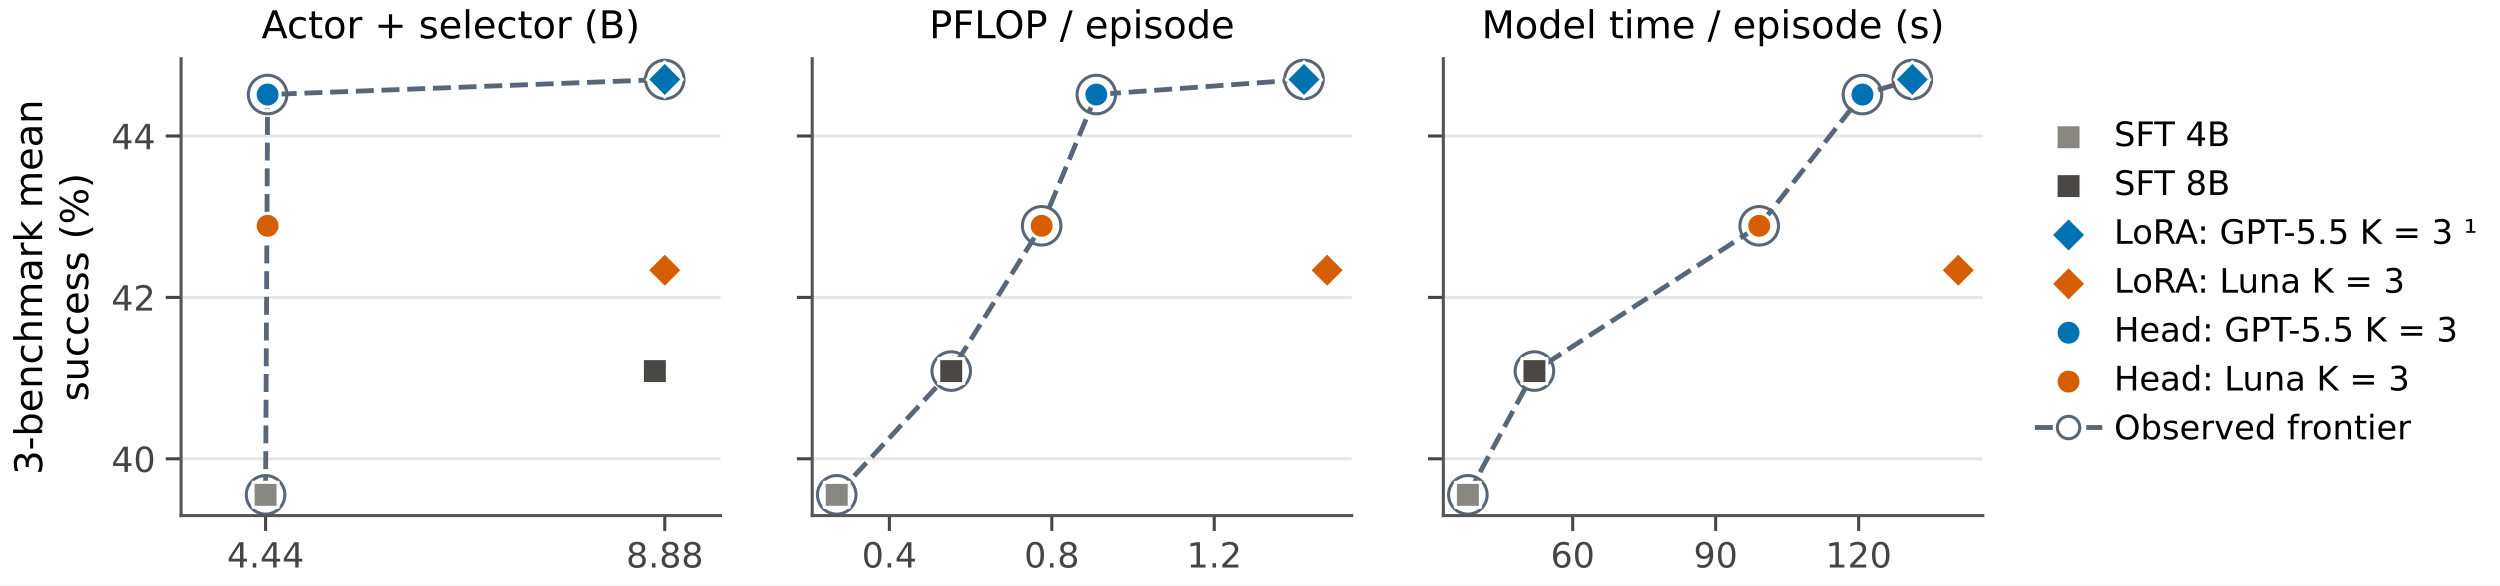
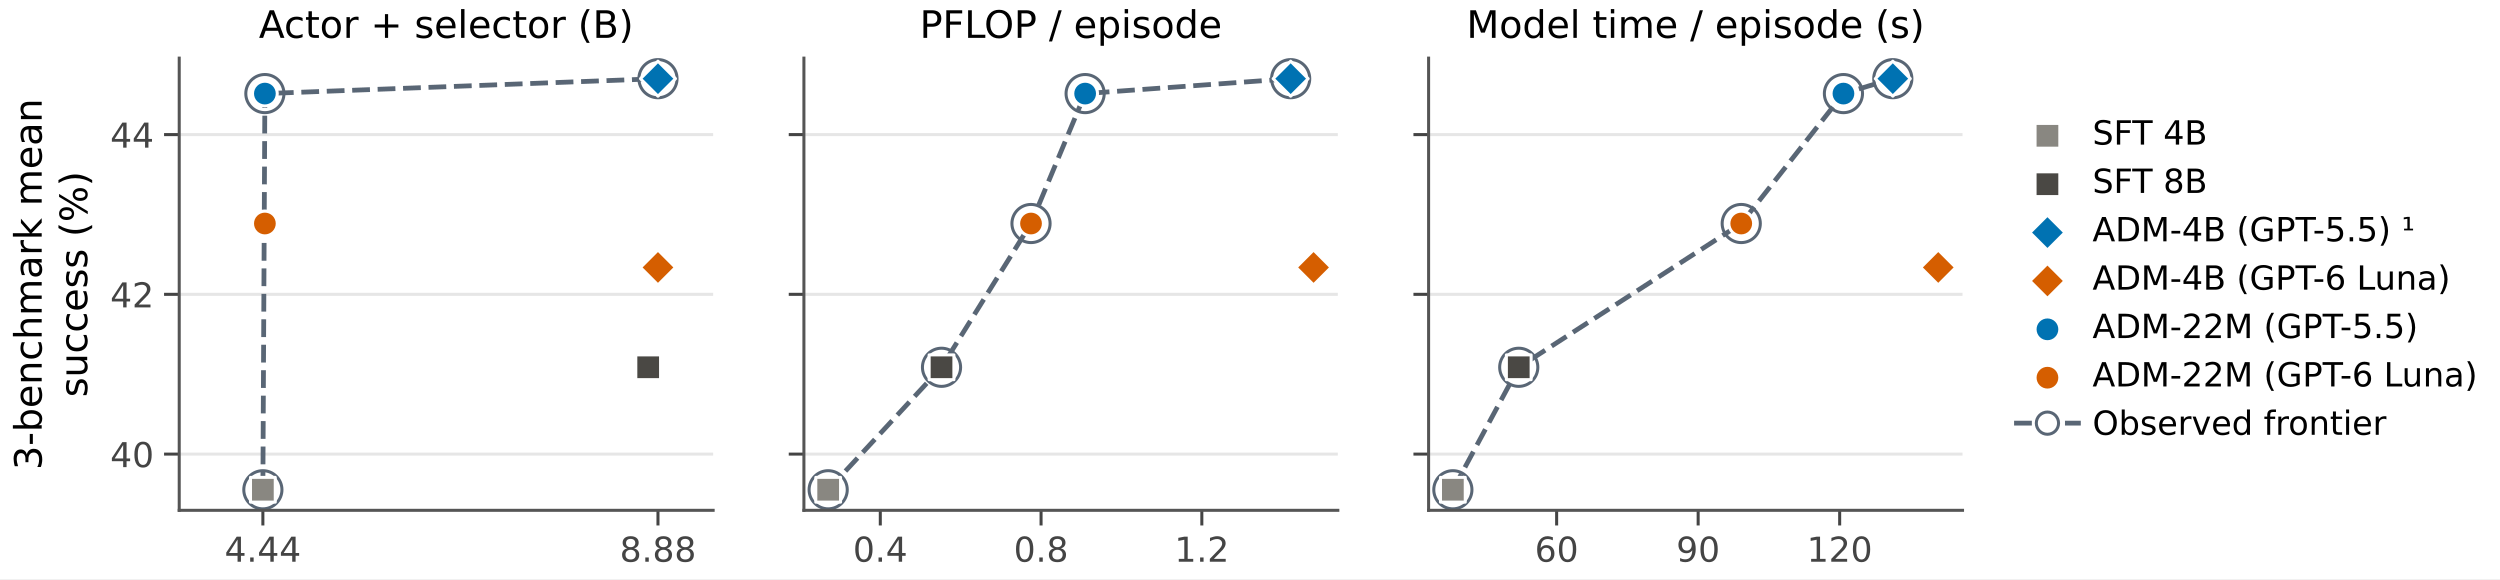
- <svg xmlns="http://www.w3.org/2000/svg" xmlns:xlink="http://www.w3.org/1999/xlink" width="489.537pt" height="114.559pt" viewBox="0 0 489.537 114.559" version="1.1">
+ <svg xmlns="http://www.w3.org/2000/svg" xmlns:xlink="http://www.w3.org/1999/xlink" width="494.589pt" height="114.559pt" viewBox="0 0 494.589 114.559" version="1.1">
  <defs>
    <style type="text/css">*{stroke-linejoin: round; stroke-linecap: butt}</style>
  </defs>
  <g id="figure_1">
    <g id="patch_1">
-       <path d="M 0 114.559 L 489.537 114.559 L 489.537 0 L 0 0 z " style="fill: #ffffff" />
+       <path d="M 0 114.559 L 494.589 114.559 L 494.589 0 L 0 0 z " style="fill: #ffffff" />
    </g>
    <g id="axes_1">
      <g id="patch_2">
        <path d="M 35.457 100.959 L 141.085 100.959 L 141.085 11.499 L 35.457 11.499 z " style="fill: #ffffff" />
      </g>
      <g id="matplotlib.axis_1">
        <g id="xtick_1">
          <g id="line2d_1">
            <defs>
-               <path id="m29f152ec45" d="M 0 0 L 0 3 " style="stroke: #444444; stroke-width: 0.6" />
+               <path id="m97502c9cbb" d="M 0 0 L 0 3 " style="stroke: #444444; stroke-width: 0.6" />
            </defs>
            <g>
-               <use xlink:href="#m29f152ec45" x="52.005" y="100.959" style="fill: #444444; stroke: #444444; stroke-width: 0.6" />
+               <use xlink:href="#m97502c9cbb" x="52.005" y="100.959" style="fill: #444444; stroke: #444444; stroke-width: 0.6" />
            </g>
          </g>
          <g id="text_1">
            <text style="font-size: 6.8px; font-family: 'DejaVu Sans'; text-anchor: middle; fill: #444444" x="52.005" y="111.125" transform="rotate(-0 52.00502 111.1252)">4.44</text>
          </g>
        </g>
        <g id="xtick_2">
          <g id="line2d_2">
            <g>
-               <use xlink:href="#m29f152ec45" x="130.17" y="100.959" style="fill: #444444; stroke: #444444; stroke-width: 0.6" />
+               <use xlink:href="#m97502c9cbb" x="130.17" y="100.959" style="fill: #444444; stroke: #444444; stroke-width: 0.6" />
            </g>
          </g>
          <g id="text_2">
            <text style="font-size: 6.8px; font-family: 'DejaVu Sans'; text-anchor: middle; fill: #444444" x="130.17" y="111.125" transform="rotate(-0 130.1703 111.1252)">8.88</text>
          </g>
        </g>
      </g>
      <g id="matplotlib.axis_2">
        <g id="ytick_1">
          <g id="line2d_3">
-             <path d="M 35.457 89.834 L 141.085 89.834 " clip-path="url(#p428908b809)" style="fill: none; stroke: #e6e6e6; stroke-width: 0.6; stroke-linecap: square" />
+             <path d="M 35.457 89.834 L 141.085 89.834 " clip-path="url(#p382766711c)" style="fill: none; stroke: #e6e6e6; stroke-width: 0.6; stroke-linecap: square" />
          </g>
          <g id="line2d_4">
            <defs>
-               <path id="m6991b898fa" d="M 0 0 L -3 0 " style="stroke: #444444; stroke-width: 0.6" />
+               <path id="m421ad0be9b" d="M 0 0 L -3 0 " style="stroke: #444444; stroke-width: 0.6" />
            </defs>
            <g>
-               <use xlink:href="#m6991b898fa" x="35.457" y="89.834" style="fill: #444444; stroke: #444444; stroke-width: 0.6" />
+               <use xlink:href="#m421ad0be9b" x="35.457" y="89.834" style="fill: #444444; stroke: #444444; stroke-width: 0.6" />
            </g>
          </g>
          <g id="text_3">
            <text style="font-size: 6.8px; font-family: 'DejaVu Sans'; text-anchor: end; fill: #444444" x="30.457" y="92.417" transform="rotate(-0 30.45652 92.41747)">40</text>
          </g>
        </g>
        <g id="ytick_2">
          <g id="line2d_5">
-             <path d="M 35.457 58.23 L 141.085 58.23 " clip-path="url(#p428908b809)" style="fill: none; stroke: #e6e6e6; stroke-width: 0.6; stroke-linecap: square" />
+             <path d="M 35.457 58.23 L 141.085 58.23 " clip-path="url(#p382766711c)" style="fill: none; stroke: #e6e6e6; stroke-width: 0.6; stroke-linecap: square" />
          </g>
          <g id="line2d_6">
            <g>
-               <use xlink:href="#m6991b898fa" x="35.457" y="58.23" style="fill: #444444; stroke: #444444; stroke-width: 0.6" />
+               <use xlink:href="#m421ad0be9b" x="35.457" y="58.23" style="fill: #444444; stroke: #444444; stroke-width: 0.6" />
            </g>
          </g>
          <g id="text_4">
            <text style="font-size: 6.8px; font-family: 'DejaVu Sans'; text-anchor: end; fill: #444444" x="30.457" y="60.814" transform="rotate(-0 30.45652 60.81361)">42</text>
          </g>
        </g>
        <g id="ytick_3">
          <g id="line2d_7">
-             <path d="M 35.457 26.627 L 141.085 26.627 " clip-path="url(#p428908b809)" style="fill: none; stroke: #e6e6e6; stroke-width: 0.6; stroke-linecap: square" />
+             <path d="M 35.457 26.627 L 141.085 26.627 " clip-path="url(#p382766711c)" style="fill: none; stroke: #e6e6e6; stroke-width: 0.6; stroke-linecap: square" />
          </g>
          <g id="line2d_8">
            <g>
-               <use xlink:href="#m6991b898fa" x="35.457" y="26.627" style="fill: #444444; stroke: #444444; stroke-width: 0.6" />
+               <use xlink:href="#m421ad0be9b" x="35.457" y="26.627" style="fill: #444444; stroke: #444444; stroke-width: 0.6" />
            </g>
          </g>
          <g id="text_5">
            <text style="font-size: 6.8px; font-family: 'DejaVu Sans'; text-anchor: end; fill: #444444" x="30.457" y="29.21" transform="rotate(-0 30.45652 29.20975)">44</text>
          </g>
        </g>
        <g id="text_6">
          <text style="font-size: 7.5px; font-family: 'DejaVu Sans'" transform="translate(8.249561 92.96125) rotate(-90)">3-benchmark mean</text>
          <text style="font-size: 7.5px; font-family: 'DejaVu Sans'" transform="translate(17.25102 78.57824) rotate(-90)">success (%)</text>
        </g>
      </g>
      <g id="line2d_9">
-         <path d="M 52.005 96.892 L 52.403 18.515 L 130.17 15.565 " clip-path="url(#p428908b809)" style="fill: none; stroke-dasharray: 3.515,1.52; stroke-dashoffset: 0; stroke: #596675; stroke-width: 0.95" />
+         <path d="M 52.005 96.892 L 52.403 18.515 L 130.17 15.565 " clip-path="url(#p382766711c)" style="fill: none; stroke-dasharray: 3.515,1.52; stroke-dashoffset: 0; stroke: #596675; stroke-width: 0.95" />
      </g>
      <g id="PathCollection_1">
        <defs>
-           <path id="C0_0_fc541f877e" d="M 0 3.775 C 1.001 3.775 1.961 3.377 2.669 2.669 C 3.377 1.961 3.775 1.001 3.775 -0 C 3.775 -1.001 3.377 -1.961 2.669 -2.669 C 1.961 -3.377 1.001 -3.775 0 -3.775 C -1.001 -3.775 -1.961 -3.377 -2.669 -2.669 C -3.377 -1.961 -3.775 -1.001 -3.775 0 C -3.775 1.001 -3.377 1.961 -2.669 2.669 C -1.961 3.377 -1.001 3.775 0 3.775 z " />
-         </defs>
-         <g clip-path="url(#p428908b809)">
-           <use xlink:href="#C0_0_fc541f877e" x="52.005" y="96.892" style="fill: none; stroke: #596675; stroke-width: 0.6" />
-         </g>
-         <g clip-path="url(#p428908b809)">
-           <use xlink:href="#C0_0_fc541f877e" x="52.403" y="18.515" style="fill: none; stroke: #596675; stroke-width: 0.6" />
-         </g>
-         <g clip-path="url(#p428908b809)">
-           <use xlink:href="#C0_0_fc541f877e" x="130.17" y="15.565" style="fill: none; stroke: #596675; stroke-width: 0.6" />
+           <path id="C0_0_d6eaf7b306" d="M 0 3.775 C 1.001 3.775 1.961 3.377 2.669 2.669 C 3.377 1.961 3.775 1.001 3.775 -0 C 3.775 -1.001 3.377 -1.961 2.669 -2.669 C 1.961 -3.377 1.001 -3.775 0 -3.775 C -1.001 -3.775 -1.961 -3.377 -2.669 -2.669 C -3.377 -1.961 -3.775 -1.001 -3.775 0 C -3.775 1.001 -3.377 1.961 -2.669 2.669 C -1.961 3.377 -1.001 3.775 0 3.775 z " />
+         </defs>
+         <g clip-path="url(#p382766711c)">
+           <use xlink:href="#C0_0_d6eaf7b306" x="52.005" y="96.892" style="fill: none; stroke: #596675; stroke-width: 0.6" />
+         </g>
+         <g clip-path="url(#p382766711c)">
+           <use xlink:href="#C0_0_d6eaf7b306" x="52.403" y="18.515" style="fill: none; stroke: #596675; stroke-width: 0.6" />
+         </g>
+         <g clip-path="url(#p382766711c)">
+           <use xlink:href="#C0_0_d6eaf7b306" x="130.17" y="15.565" style="fill: none; stroke: #596675; stroke-width: 0.6" />
        </g>
      </g>
      <g id="patch_3">
        <path d="M 35.457 100.959 L 35.457 11.499 " style="fill: none; stroke: #555555; stroke-width: 0.6; stroke-linejoin: miter; stroke-linecap: square" />
      </g>
      <g id="patch_4">
        <path d="M 35.457 100.959 L 141.085 100.959 " style="fill: none; stroke: #555555; stroke-width: 0.6; stroke-linejoin: miter; stroke-linecap: square" />
      </g>
      <g id="PathCollection_2">
        <defs>
-           <path id="me871347c0f" d="M -0 3.464 L 3.464 0 L 0 -3.464 L -3.464 -0 z " style="stroke: #ffffff; stroke-width: 0.6" />
-         </defs>
-         <g clip-path="url(#p428908b809)">
-           <use xlink:href="#me871347c0f" x="130.17" y="15.565" style="fill: #0072b2; stroke: #ffffff; stroke-width: 0.6" />
+           <path id="m773c2cec7e" d="M -0 3.464 L 3.464 0 L 0 -3.464 L -3.464 -0 z " style="stroke: #ffffff; stroke-width: 0.6" />
+         </defs>
+         <g clip-path="url(#p382766711c)">
+           <use xlink:href="#m773c2cec7e" x="130.17" y="15.565" style="fill: #0072b2; stroke: #ffffff; stroke-width: 0.6" />
        </g>
      </g>
      <g id="PathCollection_3">
        <defs>
-           <path id="m5c0e5e136b" d="M -0 3.464 L 3.464 0 L 0 -3.464 L -3.464 -0 z " style="stroke: #ffffff; stroke-width: 0.6" />
-         </defs>
-         <g clip-path="url(#p428908b809)">
-           <use xlink:href="#m5c0e5e136b" x="130.17" y="52.91" style="fill: #d55e00; stroke: #ffffff; stroke-width: 0.6" />
+           <path id="m9935ff6b5d" d="M -0 3.464 L 3.464 0 L 0 -3.464 L -3.464 -0 z " style="stroke: #ffffff; stroke-width: 0.6" />
+         </defs>
+         <g clip-path="url(#p382766711c)">
+           <use xlink:href="#m9935ff6b5d" x="130.17" y="52.91" style="fill: #d55e00; stroke: #ffffff; stroke-width: 0.6" />
        </g>
      </g>
      <g id="PathCollection_4">
        <defs>
-           <path id="m4cdb9f4270" d="M 0 2.449 C 0.65 2.449 1.273 2.191 1.732 1.732 C 2.191 1.273 2.449 0.65 2.449 0 C 2.449 -0.65 2.191 -1.273 1.732 -1.732 C 1.273 -2.191 0.65 -2.449 0 -2.449 C -0.65 -2.449 -1.273 -2.191 -1.732 -1.732 C -2.191 -1.273 -2.449 -0.65 -2.449 0 C -2.449 0.65 -2.191 1.273 -1.732 1.732 C -1.273 2.191 -0.65 2.449 0 2.449 z " style="stroke: #ffffff; stroke-width: 0.6" />
-         </defs>
-         <g clip-path="url(#p428908b809)">
-           <use xlink:href="#m4cdb9f4270" x="52.403" y="18.515" style="fill: #0072b2; stroke: #ffffff; stroke-width: 0.6" />
+           <path id="m49385b4810" d="M 0 2.449 C 0.65 2.449 1.273 2.191 1.732 1.732 C 2.191 1.273 2.449 0.65 2.449 0 C 2.449 -0.65 2.191 -1.273 1.732 -1.732 C 1.273 -2.191 0.65 -2.449 0 -2.449 C -0.65 -2.449 -1.273 -2.191 -1.732 -1.732 C -2.191 -1.273 -2.449 -0.65 -2.449 0 C -2.449 0.65 -2.191 1.273 -1.732 1.732 C -1.273 2.191 -0.65 2.449 0 2.449 z " style="stroke: #ffffff; stroke-width: 0.6" />
+         </defs>
+         <g clip-path="url(#p382766711c)">
+           <use xlink:href="#m49385b4810" x="52.403" y="18.515" style="fill: #0072b2; stroke: #ffffff; stroke-width: 0.6" />
        </g>
      </g>
      <g id="PathCollection_5">
        <defs>
-           <path id="m1e3f83e9bb" d="M 0 2.449 C 0.65 2.449 1.273 2.191 1.732 1.732 C 2.191 1.273 2.449 0.65 2.449 0 C 2.449 -0.65 2.191 -1.273 1.732 -1.732 C 1.273 -2.191 0.65 -2.449 0 -2.449 C -0.65 -2.449 -1.273 -2.191 -1.732 -1.732 C -2.191 -1.273 -2.449 -0.65 -2.449 0 C -2.449 0.65 -2.191 1.273 -1.732 1.732 C -1.273 2.191 -0.65 2.449 0 2.449 z " style="stroke: #ffffff; stroke-width: 0.6" />
-         </defs>
-         <g clip-path="url(#p428908b809)">
-           <use xlink:href="#m1e3f83e9bb" x="52.403" y="44.219" style="fill: #d55e00; stroke: #ffffff; stroke-width: 0.6" />
+           <path id="mc2584cce2b" d="M 0 2.449 C 0.65 2.449 1.273 2.191 1.732 1.732 C 2.191 1.273 2.449 0.65 2.449 0 C 2.449 -0.65 2.191 -1.273 1.732 -1.732 C 1.273 -2.191 0.65 -2.449 0 -2.449 C -0.65 -2.449 -1.273 -2.191 -1.732 -1.732 C -2.191 -1.273 -2.449 -0.65 -2.449 0 C -2.449 0.65 -2.191 1.273 -1.732 1.732 C -1.273 2.191 -0.65 2.449 0 2.449 z " style="stroke: #ffffff; stroke-width: 0.6" />
+         </defs>
+         <g clip-path="url(#p382766711c)">
+           <use xlink:href="#mc2584cce2b" x="52.403" y="44.219" style="fill: #d55e00; stroke: #ffffff; stroke-width: 0.6" />
        </g>
      </g>
      <g id="text_7">
        <text style="font-size: 7.5px; font-family: 'DejaVu Sans'; text-anchor: middle" x="88.271" y="7.499" transform="rotate(-0 88.27089 7.498828)">Actor + selector (B)</text>
      </g>
      <g id="PathCollection_6">
        <defs>
-           <path id="me70665ca9b" d="M -2.449 2.449 L 2.449 2.449 L 2.449 -2.449 L -2.449 -2.449 z " style="stroke: #ffffff; stroke-width: 0.6" />
-         </defs>
-         <g clip-path="url(#p428908b809)">
-           <use xlink:href="#me70665ca9b" x="52.005" y="96.892" style="fill: #898781; stroke: #ffffff; stroke-width: 0.6" />
+           <path id="m420f2c06bf" d="M -2.449 2.449 L 2.449 2.449 L 2.449 -2.449 L -2.449 -2.449 z " style="stroke: #ffffff; stroke-width: 0.6" />
+         </defs>
+         <g clip-path="url(#p382766711c)">
+           <use xlink:href="#m420f2c06bf" x="52.005" y="96.892" style="fill: #898781; stroke: #ffffff; stroke-width: 0.6" />
        </g>
      </g>
      <g id="PathCollection_7">
        <defs>
-           <path id="me2d7cfead9" d="M -2.449 2.449 L 2.449 2.449 L 2.449 -2.449 L -2.449 -2.449 z " style="stroke: #ffffff; stroke-width: 0.6" />
-         </defs>
-         <g clip-path="url(#p428908b809)">
-           <use xlink:href="#me2d7cfead9" x="128.234" y="72.663" style="fill: #4a4844; stroke: #ffffff; stroke-width: 0.6" />
+           <path id="mb1c5a4c6ea" d="M -2.449 2.449 L 2.449 2.449 L 2.449 -2.449 L -2.449 -2.449 z " style="stroke: #ffffff; stroke-width: 0.6" />
+         </defs>
+         <g clip-path="url(#p382766711c)">
+           <use xlink:href="#mb1c5a4c6ea" x="128.234" y="72.663" style="fill: #4a4844; stroke: #ffffff; stroke-width: 0.6" />
        </g>
      </g>
    </g>
    <g id="axes_2">
      <g id="patch_5">
        <path d="M 159.042 100.959 L 264.671 100.959 L 264.671 11.499 L 159.042 11.499 z " style="fill: #ffffff" />
      </g>
      <g id="matplotlib.axis_3">
        <g id="xtick_3">
          <g id="line2d_10">
            <g>
-               <use xlink:href="#m29f152ec45" x="174.154" y="100.959" style="fill: #444444; stroke: #444444; stroke-width: 0.6" />
+               <use xlink:href="#m97502c9cbb" x="174.154" y="100.959" style="fill: #444444; stroke: #444444; stroke-width: 0.6" />
            </g>
          </g>
          <g id="text_8">
            <text style="font-size: 6.8px; font-family: 'DejaVu Sans'; text-anchor: middle; fill: #444444" x="174.154" y="111.125" transform="rotate(-0 174.1537 111.1252)">0.4</text>
          </g>
        </g>
        <g id="xtick_4">
          <g id="line2d_11">
            <g>
-               <use xlink:href="#m29f152ec45" x="205.959" y="100.959" style="fill: #444444; stroke: #444444; stroke-width: 0.6" />
+               <use xlink:href="#m97502c9cbb" x="205.959" y="100.959" style="fill: #444444; stroke: #444444; stroke-width: 0.6" />
            </g>
          </g>
          <g id="text_9">
            <text style="font-size: 6.8px; font-family: 'DejaVu Sans'; text-anchor: middle; fill: #444444" x="205.959" y="111.125" transform="rotate(-0 205.9592 111.1252)">0.8</text>
          </g>
        </g>
        <g id="xtick_5">
          <g id="line2d_12">
            <g>
-               <use xlink:href="#m29f152ec45" x="237.765" y="100.959" style="fill: #444444; stroke: #444444; stroke-width: 0.6" />
+               <use xlink:href="#m97502c9cbb" x="237.765" y="100.959" style="fill: #444444; stroke: #444444; stroke-width: 0.6" />
            </g>
          </g>
          <g id="text_10">
            <text style="font-size: 6.8px; font-family: 'DejaVu Sans'; text-anchor: middle; fill: #444444" x="237.765" y="111.125" transform="rotate(-0 237.7648 111.1252)">1.2</text>
          </g>
        </g>
      </g>
      <g id="matplotlib.axis_4">
        <g id="ytick_4">
          <g id="line2d_13">
-             <path d="M 159.042 89.834 L 264.671 89.834 " clip-path="url(#pfb99bcb75b)" style="fill: none; stroke: #e6e6e6; stroke-width: 0.6; stroke-linecap: square" />
+             <path d="M 159.042 89.834 L 264.671 89.834 " clip-path="url(#p2aa8313239)" style="fill: none; stroke: #e6e6e6; stroke-width: 0.6; stroke-linecap: square" />
          </g>
          <g id="line2d_14">
            <g>
-               <use xlink:href="#m6991b898fa" x="159.042" y="89.834" style="fill: #444444; stroke: #444444; stroke-width: 0.6" />
+               <use xlink:href="#m421ad0be9b" x="159.042" y="89.834" style="fill: #444444; stroke: #444444; stroke-width: 0.6" />
            </g>
          </g>
        </g>
        <g id="ytick_5">
          <g id="line2d_15">
-             <path d="M 159.042 58.23 L 264.671 58.23 " clip-path="url(#pfb99bcb75b)" style="fill: none; stroke: #e6e6e6; stroke-width: 0.6; stroke-linecap: square" />
+             <path d="M 159.042 58.23 L 264.671 58.23 " clip-path="url(#p2aa8313239)" style="fill: none; stroke: #e6e6e6; stroke-width: 0.6; stroke-linecap: square" />
          </g>
          <g id="line2d_16">
            <g>
-               <use xlink:href="#m6991b898fa" x="159.042" y="58.23" style="fill: #444444; stroke: #444444; stroke-width: 0.6" />
+               <use xlink:href="#m421ad0be9b" x="159.042" y="58.23" style="fill: #444444; stroke: #444444; stroke-width: 0.6" />
            </g>
          </g>
        </g>
        <g id="ytick_6">
          <g id="line2d_17">
-             <path d="M 159.042 26.627 L 264.671 26.627 " clip-path="url(#pfb99bcb75b)" style="fill: none; stroke: #e6e6e6; stroke-width: 0.6; stroke-linecap: square" />
+             <path d="M 159.042 26.627 L 264.671 26.627 " clip-path="url(#p2aa8313239)" style="fill: none; stroke: #e6e6e6; stroke-width: 0.6; stroke-linecap: square" />
          </g>
          <g id="line2d_18">
            <g>
-               <use xlink:href="#m6991b898fa" x="159.042" y="26.627" style="fill: #444444; stroke: #444444; stroke-width: 0.6" />
+               <use xlink:href="#m421ad0be9b" x="159.042" y="26.627" style="fill: #444444; stroke: #444444; stroke-width: 0.6" />
            </g>
          </g>
        </g>
      </g>
      <g id="line2d_19">
-         <path d="M 163.843 96.892 L 186.266 72.663 L 203.971 44.219 L 214.679 18.515 L 255.337 15.565 " clip-path="url(#pfb99bcb75b)" style="fill: none; stroke-dasharray: 3.515,1.52; stroke-dashoffset: 0; stroke: #596675; stroke-width: 0.95" />
+         <path d="M 163.843 96.892 L 186.266 72.663 L 203.971 44.219 L 214.679 18.515 L 255.337 15.565 " clip-path="url(#p2aa8313239)" style="fill: none; stroke-dasharray: 3.515,1.52; stroke-dashoffset: 0; stroke: #596675; stroke-width: 0.95" />
      </g>
      <g id="PathCollection_8">
        <defs>
-           <path id="C1_0_fd5ee87665" d="M 0 3.775 C 1.001 3.775 1.961 3.377 2.669 2.669 C 3.377 1.961 3.775 1.001 3.775 -0 C 3.775 -1.001 3.377 -1.961 2.669 -2.669 C 1.961 -3.377 1.001 -3.775 0 -3.775 C -1.001 -3.775 -1.961 -3.377 -2.669 -2.669 C -3.377 -1.961 -3.775 -1.001 -3.775 0 C -3.775 1.001 -3.377 1.961 -2.669 2.669 C -1.961 3.377 -1.001 3.775 0 3.775 z " />
-         </defs>
-         <g clip-path="url(#pfb99bcb75b)">
-           <use xlink:href="#C1_0_fd5ee87665" x="163.843" y="96.892" style="fill: none; stroke: #596675; stroke-width: 0.6" />
-         </g>
-         <g clip-path="url(#pfb99bcb75b)">
-           <use xlink:href="#C1_0_fd5ee87665" x="186.266" y="72.663" style="fill: none; stroke: #596675; stroke-width: 0.6" />
-         </g>
-         <g clip-path="url(#pfb99bcb75b)">
-           <use xlink:href="#C1_0_fd5ee87665" x="203.971" y="44.219" style="fill: none; stroke: #596675; stroke-width: 0.6" />
-         </g>
-         <g clip-path="url(#pfb99bcb75b)">
-           <use xlink:href="#C1_0_fd5ee87665" x="214.679" y="18.515" style="fill: none; stroke: #596675; stroke-width: 0.6" />
-         </g>
-         <g clip-path="url(#pfb99bcb75b)">
-           <use xlink:href="#C1_0_fd5ee87665" x="255.337" y="15.565" style="fill: none; stroke: #596675; stroke-width: 0.6" />
+           <path id="C1_0_18271d26a5" d="M 0 3.775 C 1.001 3.775 1.961 3.377 2.669 2.669 C 3.377 1.961 3.775 1.001 3.775 -0 C 3.775 -1.001 3.377 -1.961 2.669 -2.669 C 1.961 -3.377 1.001 -3.775 0 -3.775 C -1.001 -3.775 -1.961 -3.377 -2.669 -2.669 C -3.377 -1.961 -3.775 -1.001 -3.775 0 C -3.775 1.001 -3.377 1.961 -2.669 2.669 C -1.961 3.377 -1.001 3.775 0 3.775 z " />
+         </defs>
+         <g clip-path="url(#p2aa8313239)">
+           <use xlink:href="#C1_0_18271d26a5" x="163.843" y="96.892" style="fill: none; stroke: #596675; stroke-width: 0.6" />
+         </g>
+         <g clip-path="url(#p2aa8313239)">
+           <use xlink:href="#C1_0_18271d26a5" x="186.266" y="72.663" style="fill: none; stroke: #596675; stroke-width: 0.6" />
+         </g>
+         <g clip-path="url(#p2aa8313239)">
+           <use xlink:href="#C1_0_18271d26a5" x="203.971" y="44.219" style="fill: none; stroke: #596675; stroke-width: 0.6" />
+         </g>
+         <g clip-path="url(#p2aa8313239)">
+           <use xlink:href="#C1_0_18271d26a5" x="214.679" y="18.515" style="fill: none; stroke: #596675; stroke-width: 0.6" />
+         </g>
+         <g clip-path="url(#p2aa8313239)">
+           <use xlink:href="#C1_0_18271d26a5" x="255.337" y="15.565" style="fill: none; stroke: #596675; stroke-width: 0.6" />
        </g>
      </g>
      <g id="patch_6">
        <path d="M 159.042 100.959 L 159.042 11.499 " style="fill: none; stroke: #555555; stroke-width: 0.6; stroke-linejoin: miter; stroke-linecap: square" />
      </g>
      <g id="patch_7">
        <path d="M 159.042 100.959 L 264.671 100.959 " style="fill: none; stroke: #555555; stroke-width: 0.6; stroke-linejoin: miter; stroke-linecap: square" />
      </g>
      <g id="PathCollection_9">
-         <g clip-path="url(#pfb99bcb75b)">
-           <use xlink:href="#me871347c0f" x="255.337" y="15.565" style="fill: #0072b2; stroke: #ffffff; stroke-width: 0.6" />
+         <g clip-path="url(#p2aa8313239)">
+           <use xlink:href="#m773c2cec7e" x="255.337" y="15.565" style="fill: #0072b2; stroke: #ffffff; stroke-width: 0.6" />
        </g>
      </g>
      <g id="PathCollection_10">
-         <g clip-path="url(#pfb99bcb75b)">
-           <use xlink:href="#m5c0e5e136b" x="259.87" y="52.91" style="fill: #d55e00; stroke: #ffffff; stroke-width: 0.6" />
+         <g clip-path="url(#p2aa8313239)">
+           <use xlink:href="#m9935ff6b5d" x="259.87" y="52.91" style="fill: #d55e00; stroke: #ffffff; stroke-width: 0.6" />
        </g>
      </g>
      <g id="PathCollection_11">
-         <g clip-path="url(#pfb99bcb75b)">
-           <use xlink:href="#m4cdb9f4270" x="214.679" y="18.515" style="fill: #0072b2; stroke: #ffffff; stroke-width: 0.6" />
+         <g clip-path="url(#p2aa8313239)">
+           <use xlink:href="#m49385b4810" x="214.679" y="18.515" style="fill: #0072b2; stroke: #ffffff; stroke-width: 0.6" />
        </g>
      </g>
      <g id="PathCollection_12">
-         <g clip-path="url(#pfb99bcb75b)">
-           <use xlink:href="#m1e3f83e9bb" x="203.971" y="44.219" style="fill: #d55e00; stroke: #ffffff; stroke-width: 0.6" />
+         <g clip-path="url(#p2aa8313239)">
+           <use xlink:href="#mc2584cce2b" x="203.971" y="44.219" style="fill: #d55e00; stroke: #ffffff; stroke-width: 0.6" />
        </g>
      </g>
      <g id="text_11">
        <text style="font-size: 7.5px; font-family: 'DejaVu Sans'; text-anchor: middle" x="211.857" y="7.499" transform="rotate(-0 211.8565 7.498828)">PFLOP / episode</text>
      </g>
      <g id="PathCollection_13">
-         <g clip-path="url(#pfb99bcb75b)">
-           <use xlink:href="#me70665ca9b" x="163.843" y="96.892" style="fill: #898781; stroke: #ffffff; stroke-width: 0.6" />
+         <g clip-path="url(#p2aa8313239)">
+           <use xlink:href="#m420f2c06bf" x="163.843" y="96.892" style="fill: #898781; stroke: #ffffff; stroke-width: 0.6" />
        </g>
      </g>
      <g id="PathCollection_14">
-         <g clip-path="url(#pfb99bcb75b)">
-           <use xlink:href="#me2d7cfead9" x="186.266" y="72.663" style="fill: #4a4844; stroke: #ffffff; stroke-width: 0.6" />
+         <g clip-path="url(#p2aa8313239)">
+           <use xlink:href="#mb1c5a4c6ea" x="186.266" y="72.663" style="fill: #4a4844; stroke: #ffffff; stroke-width: 0.6" />
        </g>
      </g>
    </g>
    <g id="axes_3">
      <g id="patch_8">
        <path d="M 282.628 100.959 L 388.257 100.959 L 388.257 11.499 L 282.628 11.499 z " style="fill: #ffffff" />
      </g>
      <g id="matplotlib.axis_5">
        <g id="xtick_6">
          <g id="line2d_20">
            <g>
-               <use xlink:href="#m29f152ec45" x="307.959" y="100.959" style="fill: #444444; stroke: #444444; stroke-width: 0.6" />
+               <use xlink:href="#m97502c9cbb" x="307.959" y="100.959" style="fill: #444444; stroke: #444444; stroke-width: 0.6" />
            </g>
          </g>
          <g id="text_12">
            <text style="font-size: 6.8px; font-family: 'DejaVu Sans'; text-anchor: middle; fill: #444444" x="307.959" y="111.125" transform="rotate(-0 307.9594 111.1252)">60</text>
          </g>
        </g>
        <g id="xtick_7">
          <g id="line2d_21">
            <g>
-               <use xlink:href="#m29f152ec45" x="335.955" y="100.959" style="fill: #444444; stroke: #444444; stroke-width: 0.6" />
+               <use xlink:href="#m97502c9cbb" x="335.955" y="100.959" style="fill: #444444; stroke: #444444; stroke-width: 0.6" />
            </g>
          </g>
          <g id="text_13">
            <text style="font-size: 6.8px; font-family: 'DejaVu Sans'; text-anchor: middle; fill: #444444" x="335.955" y="111.125" transform="rotate(-0 335.9554 111.1252)">90</text>
          </g>
        </g>
        <g id="xtick_8">
          <g id="line2d_22">
            <g>
-               <use xlink:href="#m29f152ec45" x="363.951" y="100.959" style="fill: #444444; stroke: #444444; stroke-width: 0.6" />
+               <use xlink:href="#m97502c9cbb" x="363.951" y="100.959" style="fill: #444444; stroke: #444444; stroke-width: 0.6" />
            </g>
          </g>
          <g id="text_14">
            <text style="font-size: 6.8px; font-family: 'DejaVu Sans'; text-anchor: middle; fill: #444444" x="363.951" y="111.125" transform="rotate(-0 363.9514 111.1252)">120</text>
          </g>
        </g>
      </g>
      <g id="matplotlib.axis_6">
        <g id="ytick_7">
          <g id="line2d_23">
-             <path d="M 282.628 89.834 L 388.257 89.834 " clip-path="url(#pdfacf99016)" style="fill: none; stroke: #e6e6e6; stroke-width: 0.6; stroke-linecap: square" />
+             <path d="M 282.628 89.834 L 388.257 89.834 " clip-path="url(#p9c9f60eab6)" style="fill: none; stroke: #e6e6e6; stroke-width: 0.6; stroke-linecap: square" />
          </g>
          <g id="line2d_24">
            <g>
-               <use xlink:href="#m6991b898fa" x="282.628" y="89.834" style="fill: #444444; stroke: #444444; stroke-width: 0.6" />
+               <use xlink:href="#m421ad0be9b" x="282.628" y="89.834" style="fill: #444444; stroke: #444444; stroke-width: 0.6" />
            </g>
          </g>
        </g>
        <g id="ytick_8">
          <g id="line2d_25">
-             <path d="M 282.628 58.23 L 388.257 58.23 " clip-path="url(#pdfacf99016)" style="fill: none; stroke: #e6e6e6; stroke-width: 0.6; stroke-linecap: square" />
+             <path d="M 282.628 58.23 L 388.257 58.23 " clip-path="url(#p9c9f60eab6)" style="fill: none; stroke: #e6e6e6; stroke-width: 0.6; stroke-linecap: square" />
          </g>
          <g id="line2d_26">
            <g>
-               <use xlink:href="#m6991b898fa" x="282.628" y="58.23" style="fill: #444444; stroke: #444444; stroke-width: 0.6" />
+               <use xlink:href="#m421ad0be9b" x="282.628" y="58.23" style="fill: #444444; stroke: #444444; stroke-width: 0.6" />
            </g>
          </g>
        </g>
        <g id="ytick_9">
          <g id="line2d_27">
-             <path d="M 282.628 26.627 L 388.257 26.627 " clip-path="url(#pdfacf99016)" style="fill: none; stroke: #e6e6e6; stroke-width: 0.6; stroke-linecap: square" />
+             <path d="M 282.628 26.627 L 388.257 26.627 " clip-path="url(#p9c9f60eab6)" style="fill: none; stroke: #e6e6e6; stroke-width: 0.6; stroke-linecap: square" />
          </g>
          <g id="line2d_28">
            <g>
-               <use xlink:href="#m6991b898fa" x="282.628" y="26.627" style="fill: #444444; stroke: #444444; stroke-width: 0.6" />
+               <use xlink:href="#m421ad0be9b" x="282.628" y="26.627" style="fill: #444444; stroke: #444444; stroke-width: 0.6" />
            </g>
          </g>
        </g>
      </g>
      <g id="line2d_29">
-         <path d="M 287.429 96.892 L 300.463 72.663 L 344.479 44.219 L 364.698 18.515 L 374.465 15.565 " clip-path="url(#pdfacf99016)" style="fill: none; stroke-dasharray: 3.515,1.52; stroke-dashoffset: 0; stroke: #596675; stroke-width: 0.95" />
+         <path d="M 287.429 96.892 L 300.463 72.663 L 344.479 44.219 L 364.698 18.515 L 374.465 15.565 " clip-path="url(#p9c9f60eab6)" style="fill: none; stroke-dasharray: 3.515,1.52; stroke-dashoffset: 0; stroke: #596675; stroke-width: 0.95" />
      </g>
      <g id="PathCollection_15">
        <defs>
-           <path id="C2_0_3b6bec0c40" d="M 0 3.775 C 1.001 3.775 1.961 3.377 2.669 2.669 C 3.377 1.961 3.775 1.001 3.775 -0 C 3.775 -1.001 3.377 -1.961 2.669 -2.669 C 1.961 -3.377 1.001 -3.775 0 -3.775 C -1.001 -3.775 -1.961 -3.377 -2.669 -2.669 C -3.377 -1.961 -3.775 -1.001 -3.775 0 C -3.775 1.001 -3.377 1.961 -2.669 2.669 C -1.961 3.377 -1.001 3.775 0 3.775 z " />
-         </defs>
-         <g clip-path="url(#pdfacf99016)">
-           <use xlink:href="#C2_0_3b6bec0c40" x="287.429" y="96.892" style="fill: none; stroke: #596675; stroke-width: 0.6" />
-         </g>
-         <g clip-path="url(#pdfacf99016)">
-           <use xlink:href="#C2_0_3b6bec0c40" x="300.463" y="72.663" style="fill: none; stroke: #596675; stroke-width: 0.6" />
-         </g>
-         <g clip-path="url(#pdfacf99016)">
-           <use xlink:href="#C2_0_3b6bec0c40" x="344.479" y="44.219" style="fill: none; stroke: #596675; stroke-width: 0.6" />
-         </g>
-         <g clip-path="url(#pdfacf99016)">
-           <use xlink:href="#C2_0_3b6bec0c40" x="364.698" y="18.515" style="fill: none; stroke: #596675; stroke-width: 0.6" />
-         </g>
-         <g clip-path="url(#pdfacf99016)">
-           <use xlink:href="#C2_0_3b6bec0c40" x="374.465" y="15.565" style="fill: none; stroke: #596675; stroke-width: 0.6" />
+           <path id="C2_0_09797ce132" d="M 0 3.775 C 1.001 3.775 1.961 3.377 2.669 2.669 C 3.377 1.961 3.775 1.001 3.775 -0 C 3.775 -1.001 3.377 -1.961 2.669 -2.669 C 1.961 -3.377 1.001 -3.775 0 -3.775 C -1.001 -3.775 -1.961 -3.377 -2.669 -2.669 C -3.377 -1.961 -3.775 -1.001 -3.775 0 C -3.775 1.001 -3.377 1.961 -2.669 2.669 C -1.961 3.377 -1.001 3.775 0 3.775 z " />
+         </defs>
+         <g clip-path="url(#p9c9f60eab6)">
+           <use xlink:href="#C2_0_09797ce132" x="287.429" y="96.892" style="fill: none; stroke: #596675; stroke-width: 0.6" />
+         </g>
+         <g clip-path="url(#p9c9f60eab6)">
+           <use xlink:href="#C2_0_09797ce132" x="300.463" y="72.663" style="fill: none; stroke: #596675; stroke-width: 0.6" />
+         </g>
+         <g clip-path="url(#p9c9f60eab6)">
+           <use xlink:href="#C2_0_09797ce132" x="344.479" y="44.219" style="fill: none; stroke: #596675; stroke-width: 0.6" />
+         </g>
+         <g clip-path="url(#p9c9f60eab6)">
+           <use xlink:href="#C2_0_09797ce132" x="364.698" y="18.515" style="fill: none; stroke: #596675; stroke-width: 0.6" />
+         </g>
+         <g clip-path="url(#p9c9f60eab6)">
+           <use xlink:href="#C2_0_09797ce132" x="374.465" y="15.565" style="fill: none; stroke: #596675; stroke-width: 0.6" />
        </g>
      </g>
      <g id="patch_9">
        <path d="M 282.628 100.959 L 282.628 11.499 " style="fill: none; stroke: #555555; stroke-width: 0.6; stroke-linejoin: miter; stroke-linecap: square" />
      </g>
      <g id="patch_10">
        <path d="M 282.628 100.959 L 388.257 100.959 " style="fill: none; stroke: #555555; stroke-width: 0.6; stroke-linejoin: miter; stroke-linecap: square" />
      </g>
      <g id="PathCollection_16">
-         <g clip-path="url(#pdfacf99016)">
-           <use xlink:href="#me871347c0f" x="374.465" y="15.565" style="fill: #0072b2; stroke: #ffffff; stroke-width: 0.6" />
+         <g clip-path="url(#p9c9f60eab6)">
+           <use xlink:href="#m773c2cec7e" x="374.465" y="15.565" style="fill: #0072b2; stroke: #ffffff; stroke-width: 0.6" />
        </g>
      </g>
      <g id="PathCollection_17">
-         <g clip-path="url(#pdfacf99016)">
-           <use xlink:href="#m5c0e5e136b" x="383.455" y="52.91" style="fill: #d55e00; stroke: #ffffff; stroke-width: 0.6" />
+         <g clip-path="url(#p9c9f60eab6)">
+           <use xlink:href="#m9935ff6b5d" x="383.455" y="52.91" style="fill: #d55e00; stroke: #ffffff; stroke-width: 0.6" />
        </g>
      </g>
      <g id="PathCollection_18">
-         <g clip-path="url(#pdfacf99016)">
-           <use xlink:href="#m4cdb9f4270" x="364.698" y="18.515" style="fill: #0072b2; stroke: #ffffff; stroke-width: 0.6" />
+         <g clip-path="url(#p9c9f60eab6)">
+           <use xlink:href="#m49385b4810" x="364.698" y="18.515" style="fill: #0072b2; stroke: #ffffff; stroke-width: 0.6" />
        </g>
      </g>
      <g id="PathCollection_19">
-         <g clip-path="url(#pdfacf99016)">
-           <use xlink:href="#m1e3f83e9bb" x="344.479" y="44.219" style="fill: #d55e00; stroke: #ffffff; stroke-width: 0.6" />
+         <g clip-path="url(#p9c9f60eab6)">
+           <use xlink:href="#mc2584cce2b" x="344.479" y="44.219" style="fill: #d55e00; stroke: #ffffff; stroke-width: 0.6" />
        </g>
      </g>
      <g id="text_15">
        <text style="font-size: 7.5px; font-family: 'DejaVu Sans'; text-anchor: middle" x="335.442" y="7.499" transform="rotate(-0 335.4421 7.498828)">Model time / episode (s)</text>
      </g>
      <g id="PathCollection_20">
-         <g clip-path="url(#pdfacf99016)">
-           <use xlink:href="#me70665ca9b" x="287.429" y="96.892" style="fill: #898781; stroke: #ffffff; stroke-width: 0.6" />
+         <g clip-path="url(#p9c9f60eab6)">
+           <use xlink:href="#m420f2c06bf" x="287.429" y="96.892" style="fill: #898781; stroke: #ffffff; stroke-width: 0.6" />
        </g>
      </g>
      <g id="PathCollection_21">
-         <g clip-path="url(#pdfacf99016)">
-           <use xlink:href="#me2d7cfead9" x="300.463" y="72.663" style="fill: #4a4844; stroke: #ffffff; stroke-width: 0.6" />
+         <g clip-path="url(#p9c9f60eab6)">
+           <use xlink:href="#mb1c5a4c6ea" x="300.463" y="72.663" style="fill: #4a4844; stroke: #ffffff; stroke-width: 0.6" />
        </g>
      </g>
    </g>
    <g id="legend_1">
      <g id="PathCollection_22">
        <g>
-           <use xlink:href="#me70665ca9b" x="405.057" y="26.869" style="fill: #898781; stroke: #ffffff; stroke-width: 0.6" />
+           <use xlink:href="#m420f2c06bf" x="405.057" y="26.869" style="fill: #898781; stroke: #ffffff; stroke-width: 0.6" />
        </g>
      </g>
      <g id="text_16">
        <text style="font-size: 6.6px; font-family: 'DejaVu Sans'; text-anchor: start" x="413.967" y="28.602" transform="rotate(-0 413.9665 28.60199)">SFT 4B</text>
      </g>
      <g id="PathCollection_23">
        <g>
-           <use xlink:href="#me2d7cfead9" x="405.057" y="36.44" style="fill: #4a4844; stroke: #ffffff; stroke-width: 0.6" />
+           <use xlink:href="#mb1c5a4c6ea" x="405.057" y="36.44" style="fill: #4a4844; stroke: #ffffff; stroke-width: 0.6" />
        </g>
      </g>
      <g id="text_17">
        <text style="font-size: 6.6px; font-family: 'DejaVu Sans'; text-anchor: start" x="413.967" y="38.173" transform="rotate(-0 413.9665 38.17251)">SFT 8B</text>
      </g>
      <g id="PathCollection_24">
        <g>
-           <use xlink:href="#me871347c0f" x="405.057" y="46.011" style="fill: #0072b2; stroke: #ffffff; stroke-width: 0.6" />
+           <use xlink:href="#m773c2cec7e" x="405.057" y="46.011" style="fill: #0072b2; stroke: #ffffff; stroke-width: 0.6" />
        </g>
      </g>
      <g id="text_18">
-         <text style="font-size: 6.6px; font-family: 'DejaVu Sans'; text-anchor: start" x="413.967" y="47.743" transform="rotate(-0 413.9665 47.74302)">LoRA: GPT-5.5 K = 3 ¹</text>
+         <text style="font-size: 6.6px; font-family: 'DejaVu Sans'; text-anchor: start" x="413.967" y="47.743" transform="rotate(-0 413.9665 47.74302)">ADM-4B (GPT-5.5) ¹</text>
      </g>
      <g id="PathCollection_25">
        <g>
-           <use xlink:href="#m5c0e5e136b" x="405.057" y="55.581" style="fill: #d55e00; stroke: #ffffff; stroke-width: 0.6" />
+           <use xlink:href="#m9935ff6b5d" x="405.057" y="55.581" style="fill: #d55e00; stroke: #ffffff; stroke-width: 0.6" />
        </g>
      </g>
      <g id="text_19">
-         <text style="font-size: 6.6px; font-family: 'DejaVu Sans'; text-anchor: start" x="413.967" y="57.314" transform="rotate(-0 413.9665 57.31354)">LoRA: Luna K = 3</text>
+         <text style="font-size: 6.6px; font-family: 'DejaVu Sans'; text-anchor: start" x="413.967" y="57.314" transform="rotate(-0 413.9665 57.31354)">ADM-4B (GPT-6 Luna)</text>
      </g>
      <g id="PathCollection_26">
        <g>
-           <use xlink:href="#m4cdb9f4270" x="405.057" y="65.152" style="fill: #0072b2; stroke: #ffffff; stroke-width: 0.6" />
+           <use xlink:href="#m49385b4810" x="405.057" y="65.152" style="fill: #0072b2; stroke: #ffffff; stroke-width: 0.6" />
        </g>
      </g>
      <g id="text_20">
-         <text style="font-size: 6.6px; font-family: 'DejaVu Sans'; text-anchor: start" x="413.967" y="66.884" transform="rotate(-0 413.9665 66.88406)">Head: GPT-5.5 K = 3</text>
+         <text style="font-size: 6.6px; font-family: 'DejaVu Sans'; text-anchor: start" x="413.967" y="66.884" transform="rotate(-0 413.9665 66.88406)">ADM-22M (GPT-5.5)</text>
      </g>
      <g id="PathCollection_27">
        <g>
-           <use xlink:href="#m1e3f83e9bb" x="405.057" y="74.722" style="fill: #d55e00; stroke: #ffffff; stroke-width: 0.6" />
+           <use xlink:href="#mc2584cce2b" x="405.057" y="74.722" style="fill: #d55e00; stroke: #ffffff; stroke-width: 0.6" />
        </g>
      </g>
      <g id="text_21">
-         <text style="font-size: 6.6px; font-family: 'DejaVu Sans'; text-anchor: start" x="413.967" y="76.455" transform="rotate(-0 413.9665 76.45457)">Head: Luna K = 3</text>
+         <text style="font-size: 6.6px; font-family: 'DejaVu Sans'; text-anchor: start" x="413.967" y="76.455" transform="rotate(-0 413.9665 76.45457)">ADM-22M (GPT-6 Luna)</text>
      </g>
      <g id="line2d_30">
        <path d="M 398.457 83.715 L 405.057 83.715 L 411.657 83.715 " style="fill: none; stroke-dasharray: 3.515,1.52; stroke-dashoffset: 0; stroke: #596675; stroke-width: 0.95" />
        <defs>
-           <path id="m507457a7e6" d="M 0 2.2 C 0.583 2.2 1.143 1.968 1.556 1.556 C 1.968 1.143 2.2 0.583 2.2 0 C 2.2 -0.583 1.968 -1.143 1.556 -1.556 C 1.143 -1.968 0.583 -2.2 0 -2.2 C -0.583 -2.2 -1.143 -1.968 -1.556 -1.556 C -1.968 -1.143 -2.2 -0.583 -2.2 0 C -2.2 0.583 -1.968 1.143 -1.556 1.556 C -1.143 1.968 -0.583 2.2 0 2.2 z " style="stroke: #596675; stroke-width: 0.6" />
-         </defs>
-         <g>
-           <use xlink:href="#m507457a7e6" x="405.057" y="83.715" style="fill: #ffffff; stroke: #596675; stroke-width: 0.6" />
+           <path id="m20e9218889" d="M 0 2.2 C 0.583 2.2 1.143 1.968 1.556 1.556 C 1.968 1.143 2.2 0.583 2.2 0 C 2.2 -0.583 1.968 -1.143 1.556 -1.556 C 1.143 -1.968 0.583 -2.2 0 -2.2 C -0.583 -2.2 -1.143 -1.968 -1.556 -1.556 C -1.968 -1.143 -2.2 -0.583 -2.2 0 C -2.2 0.583 -1.968 1.143 -1.556 1.556 C -1.143 1.968 -0.583 2.2 0 2.2 z " style="stroke: #596675; stroke-width: 0.6" />
+         </defs>
+         <g>
+           <use xlink:href="#m20e9218889" x="405.057" y="83.715" style="fill: #ffffff; stroke: #596675; stroke-width: 0.6" />
        </g>
      </g>
      <g id="text_22">
        <text style="font-size: 6.6px; font-family: 'DejaVu Sans'; text-anchor: start" x="413.967" y="86.025" transform="rotate(-0 413.9665 86.02509)">Observed frontier</text>
      </g>
    </g>
  </g>
  <defs>
-     <clipPath id="p428908b809">
+     <clipPath id="p382766711c">
      <rect x="35.457" y="11.499" width="105.629" height="89.46" />
    </clipPath>
-     <clipPath id="pfb99bcb75b">
+     <clipPath id="p2aa8313239">
      <rect x="159.042" y="11.499" width="105.629" height="89.46" />
    </clipPath>
-     <clipPath id="pdfacf99016">
+     <clipPath id="p9c9f60eab6">
      <rect x="282.628" y="11.499" width="105.629" height="89.46" />
    </clipPath>
  </defs>
</svg>
